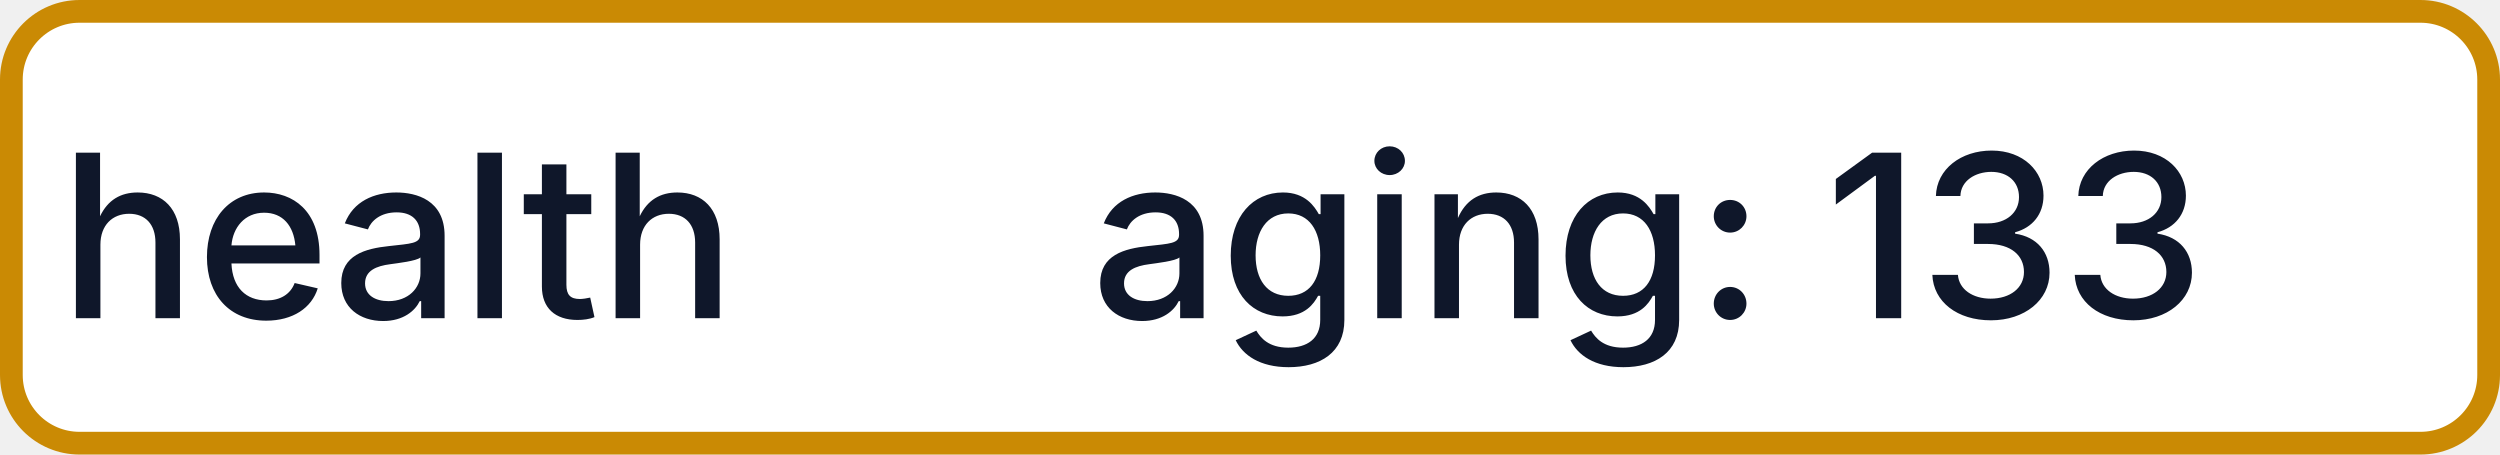
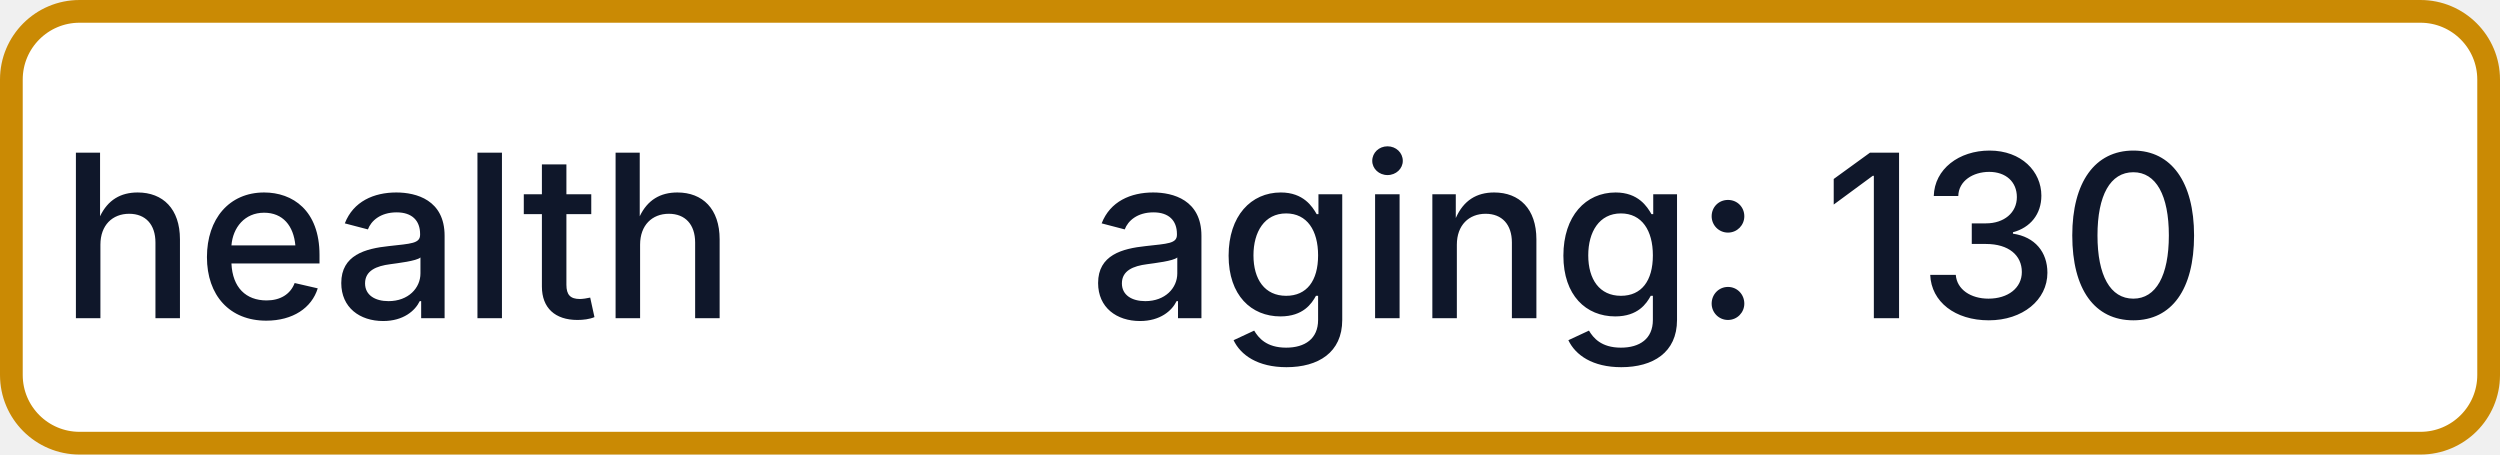
- <svg xmlns="http://www.w3.org/2000/svg" width="110" height="20" role="img" aria-label="health: aging: 133">
+ <svg xmlns="http://www.w3.org/2000/svg" width="110" height="20" role="img" aria-label="health: aging: 130">
  <rect x="0.5" y="0.5" width="109" height="19" rx="3" fill="#FFFFFF" stroke="#CA8A04" stroke-width="1" />
  <g fill="#0F172A" text-anchor="middle" font-family="-apple-system,BlinkMacSystemFont,Segoe UI,sans-serif" font-size="10" font-weight="500">
    <text x="17.5" y="14">health</text>
-     <text x="72.5" y="14" textLength="68" lengthAdjust="spacingAndGlyphs">aging: 133</text>
+     <text x="72.5" y="14" textLength="68" lengthAdjust="spacingAndGlyphs">aging: 130</text>
  </g>
</svg>
